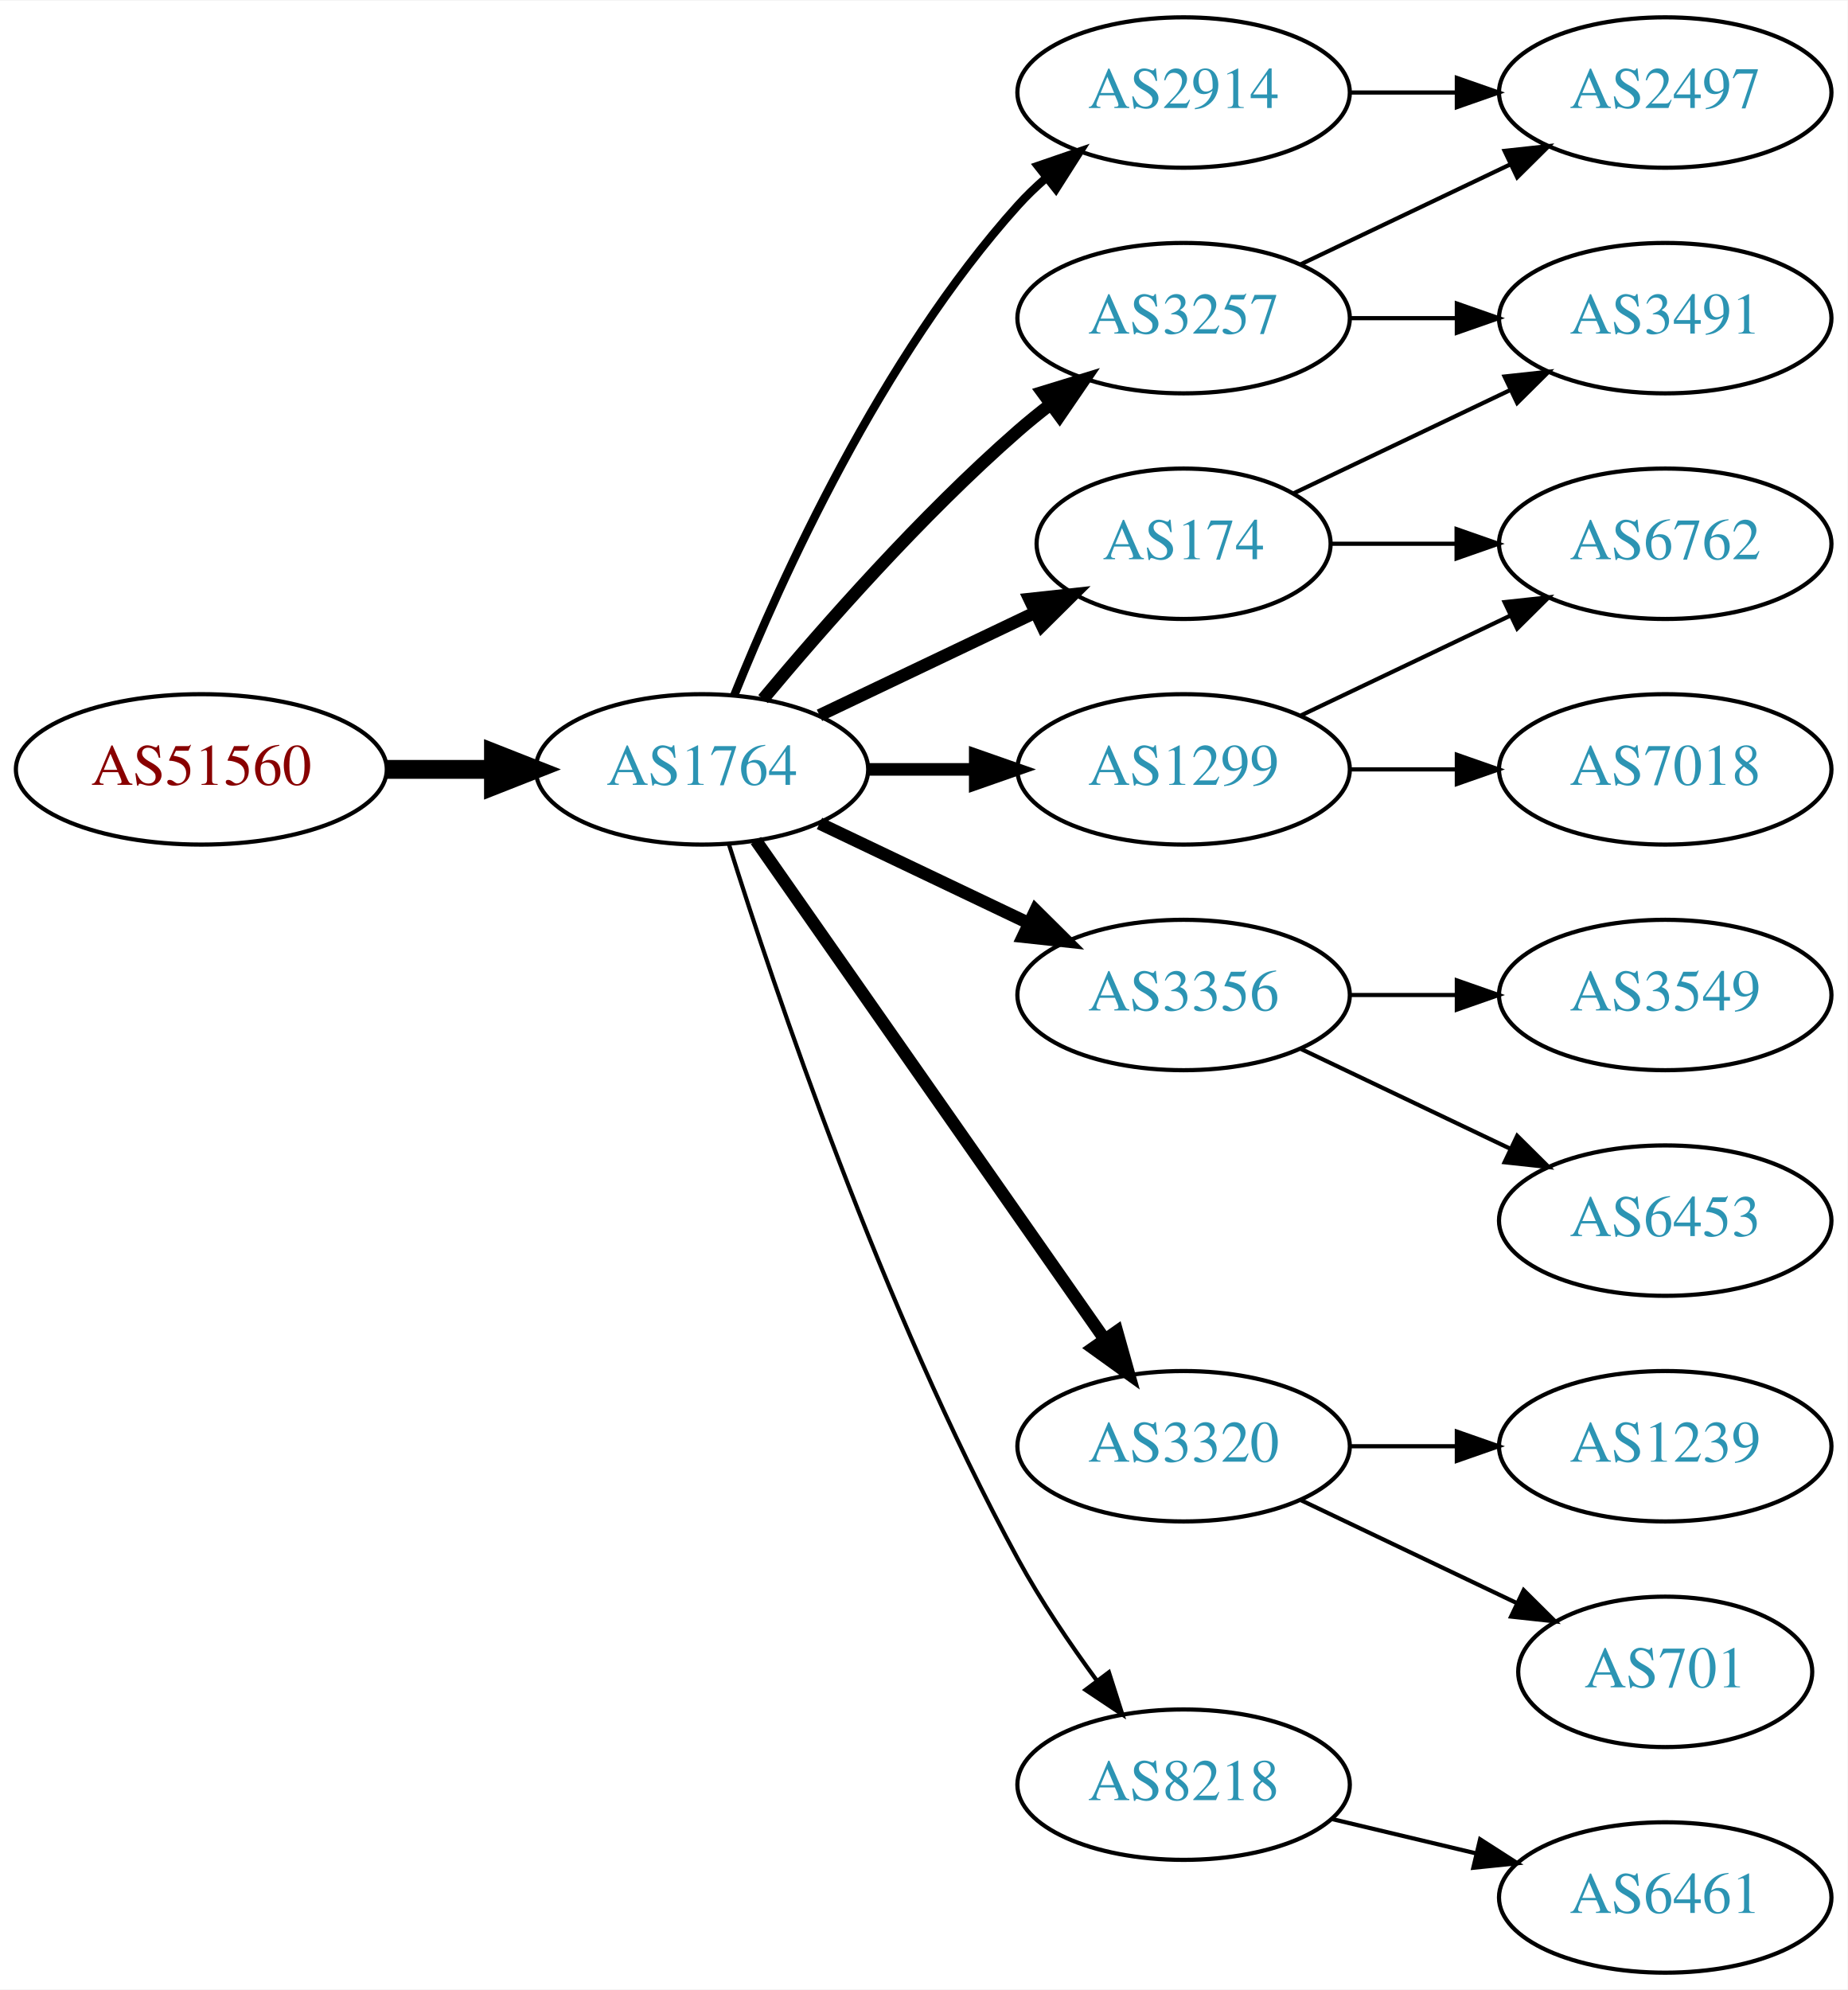
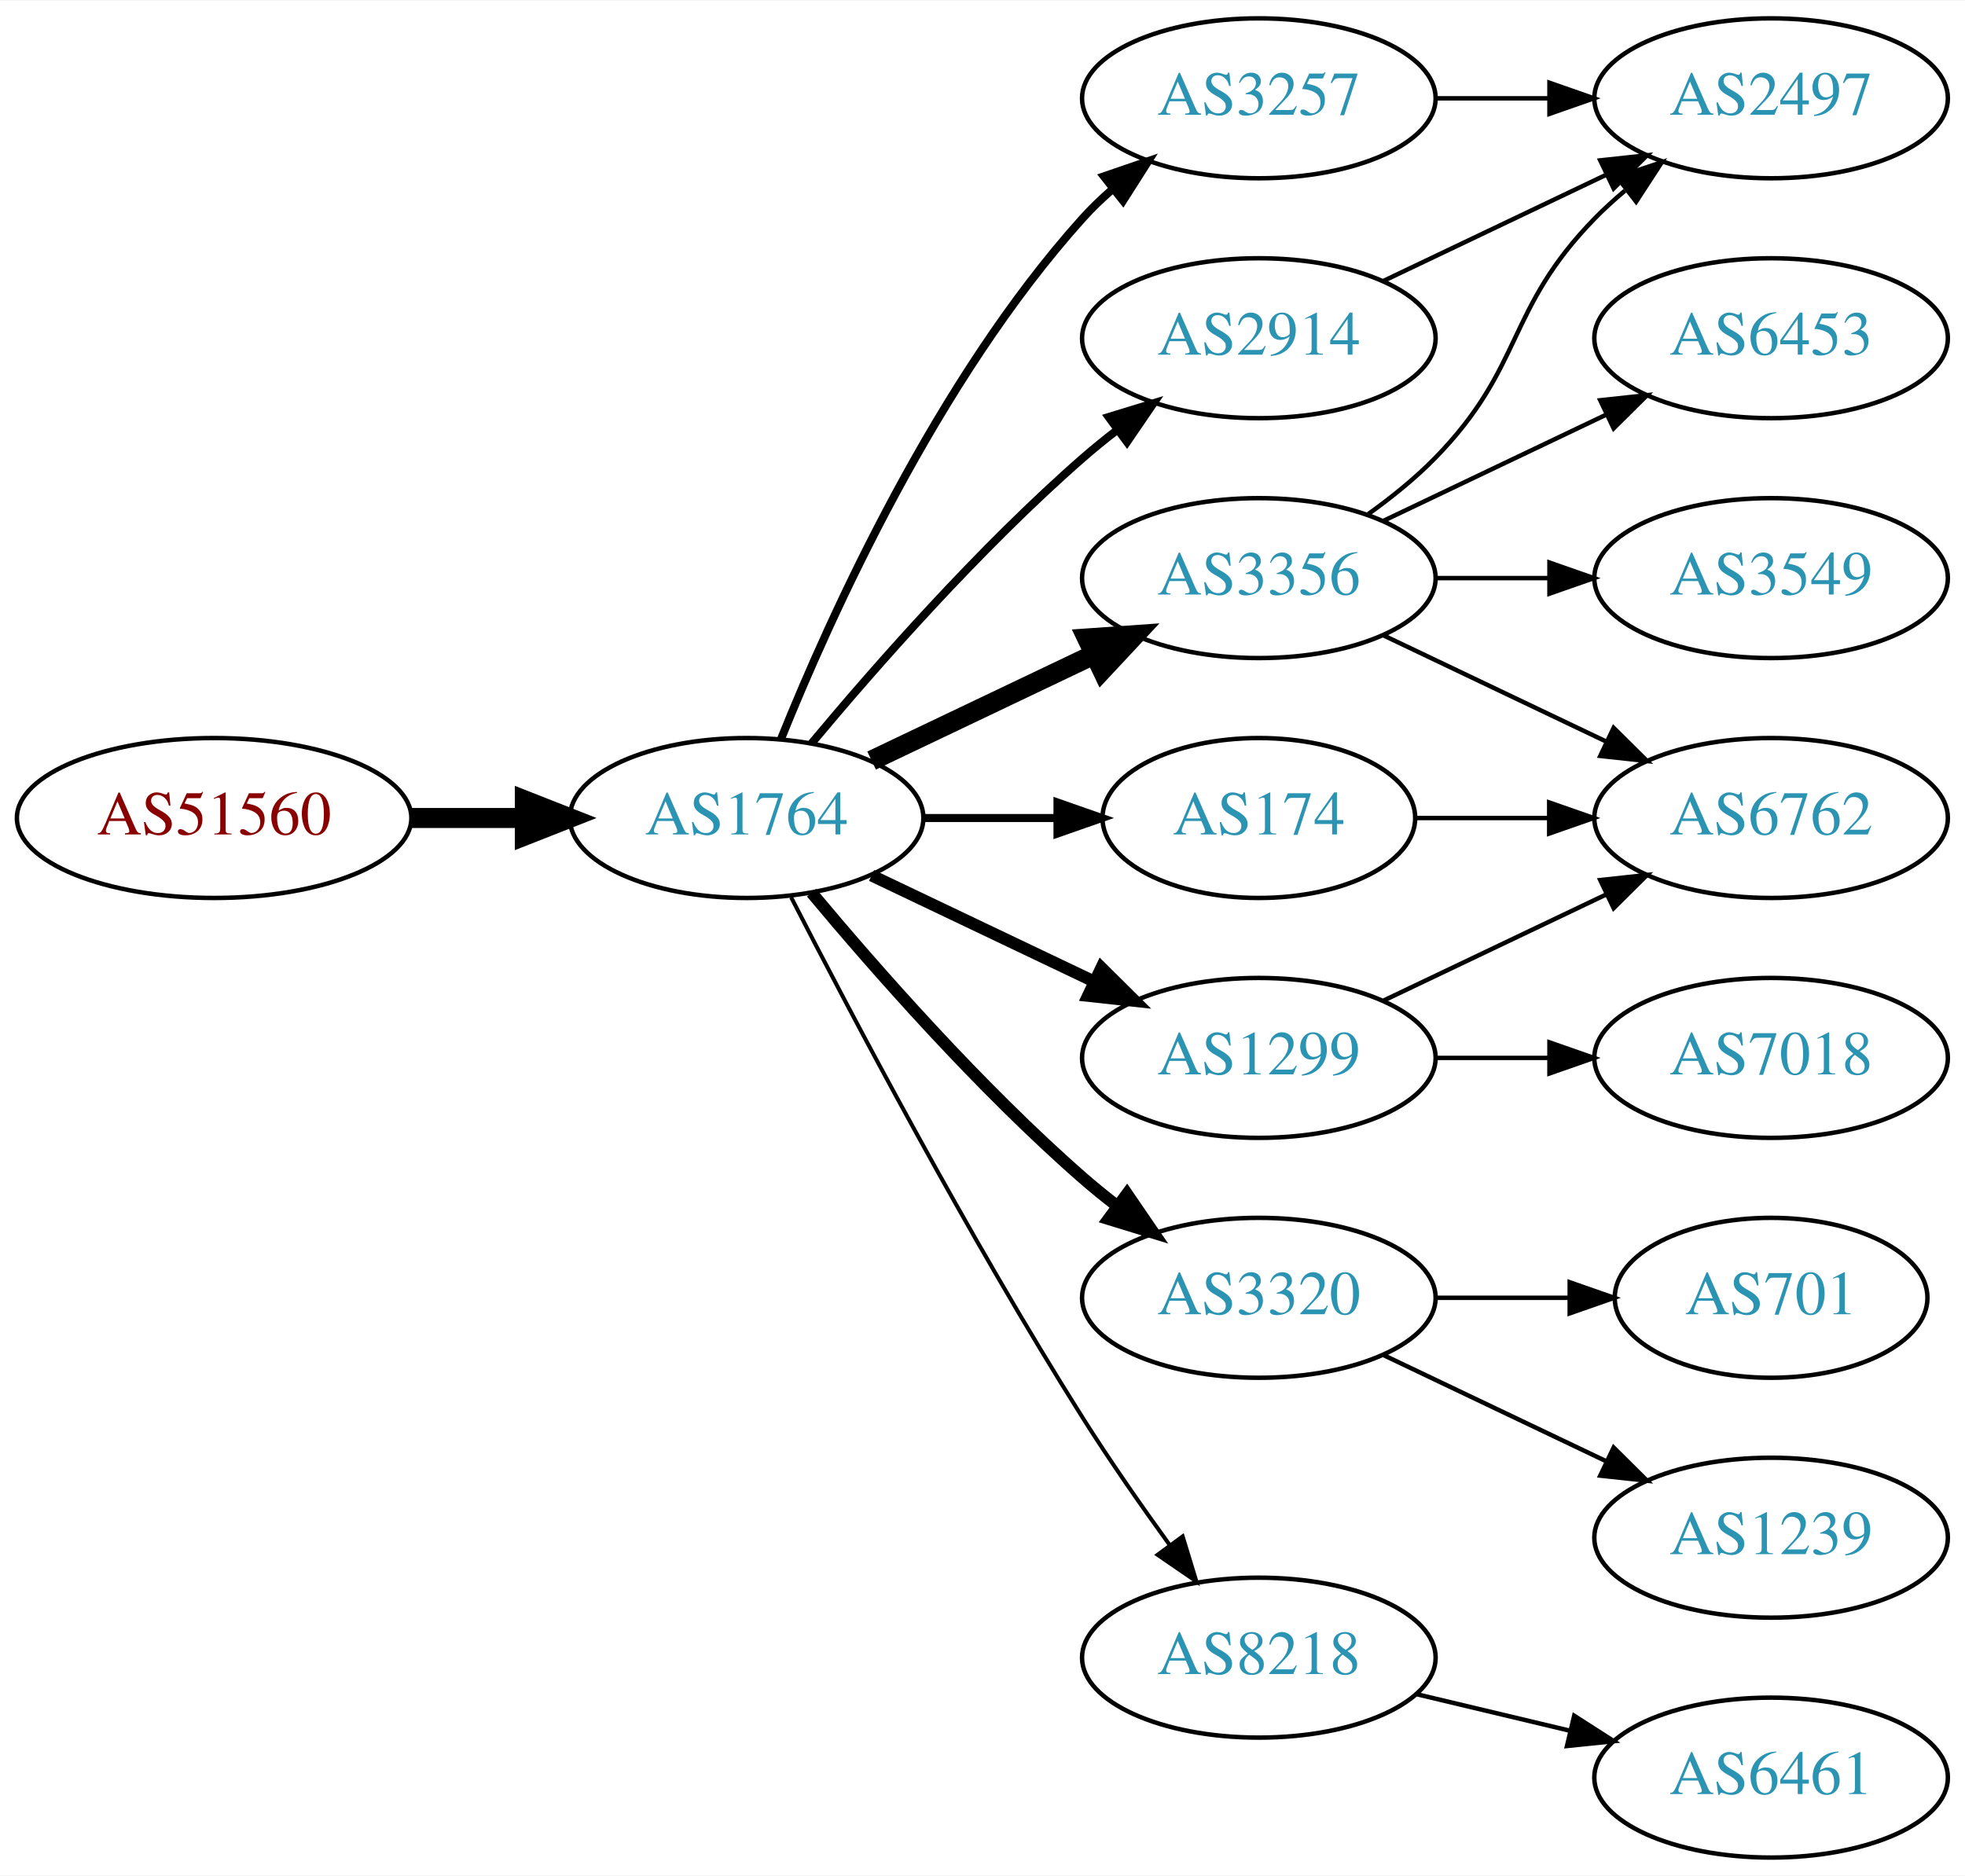
- <svg xmlns="http://www.w3.org/2000/svg" xmlns:xlink="http://www.w3.org/1999/xlink" width="442pt" height="476pt" viewBox="0.00 0.00 442.27 476.00">
-   <g id="graph0" class="graph" transform="scale(1 1) rotate(0) translate(4 472)">
-     <polygon fill="white" stroke="none" points="-4,4 -4,-472 438.271,-472 438.271,4 -4,4" />
+ <svg xmlns="http://www.w3.org/2000/svg" xmlns:xlink="http://www.w3.org/1999/xlink" width="442pt" height="422pt" viewBox="0.00 0.00 442.27 422.00">
+   <g id="graph0" class="graph" transform="scale(1 1) rotate(0) translate(4 418)">
+     <polygon fill="white" stroke="none" points="-4,4 -4,-418 438.271,-418 438.271,4 -4,4" />
    <g id="node1" class="node">
      <g id="a_node1">
        <a xlink:href="/asn/51560" xlink:title="AS51560 ~ Greschitz Management GmbH [AT]">
-           <ellipse fill="#ffffff" stroke="black" cx="44.196" cy="-288" rx="44.393" ry="18" />
-           <text text-anchor="middle" x="44.196" y="-284.3" font-family="Times,serif" font-size="14.00" fill="#880000">AS51560</text>
+           <ellipse fill="#ffffff" stroke="black" cx="44.196" cy="-234" rx="44.393" ry="18" />
+           <text text-anchor="middle" x="44.196" y="-230.3" font-family="Times,serif" font-size="14.00" fill="#880000">AS51560</text>
        </a>
      </g>
    </g>
    <g id="node2" class="node">
      <g id="a_node2">
        <a xlink:href="/asn/1764" xlink:title="AS1764 ~ NEXTLAYER-AS [AT]">
-           <ellipse fill="#ffffff" stroke="black" cx="164.039" cy="-288" rx="39.794" ry="18" />
-           <text text-anchor="middle" x="164.039" y="-284.3" font-family="Times,serif" font-size="14.00" fill="#2c94b3">AS1764</text>
+           <ellipse fill="#ffffff" stroke="black" cx="164.039" cy="-234" rx="39.794" ry="18" />
+           <text text-anchor="middle" x="164.039" y="-230.3" font-family="Times,serif" font-size="14.00" fill="#2c94b3">AS1764</text>
        </a>
      </g>
    </g>
    <g id="edge1" class="edge">
-       <path fill="none" stroke="black" stroke-width="4.5" d="M88.407,-288C96.72,-288 105.482,-288 113.965,-288" />
-       <polygon fill="black" stroke="black" stroke-width="4.5" points="114.123,-291.938 124.123,-288 114.123,-284.063 114.123,-291.938" />
+       <path fill="none" stroke="black" stroke-width="4.5" d="M88.407,-234C96.72,-234 105.482,-234 113.965,-234" />
+       <polygon fill="black" stroke="black" stroke-width="4.5" points="114.123,-237.938 124.123,-234 114.123,-230.063 114.123,-237.938" />
    </g>
    <g id="node3" class="node">
      <g id="a_node3">
        <a xlink:href="/asn/2914" xlink:title="AS2914 ~ NTT America, Inc. [US]">
-           <ellipse fill="#ffffff" stroke="black" cx="279.332" cy="-450" rx="39.794" ry="18" />
-           <text text-anchor="middle" x="279.332" y="-446.3" font-family="Times,serif" font-size="14.00" fill="#2c94b3">AS2914</text>
+           <ellipse fill="#ffffff" stroke="black" cx="279.332" cy="-342" rx="39.794" ry="18" />
+           <text text-anchor="middle" x="279.332" y="-338.3" font-family="Times,serif" font-size="14.00" fill="#2c94b3">AS2914</text>
        </a>
      </g>
    </g>
    <g id="edge2" class="edge">
-       <path fill="none" stroke="black" stroke-width="2" d="M171.786,-305.787C182.837,-333.243 206.891,-386.578 239.685,-423 241.688,-425.224 243.906,-427.363 246.239,-429.397" />
-       <polygon fill="black" stroke="black" stroke-width="2" points="244.437,-432.433 254.458,-435.873 248.769,-426.935 244.437,-432.433" />
+       <path fill="none" stroke="black" stroke-width="1.8" d="M178.669,-250.817C192.951,-267.929 216.498,-294.745 239.685,-315 242.151,-317.154 244.789,-319.294 247.487,-321.372" />
+       <polygon fill="black" stroke="black" stroke-width="1.8" points="245.512,-324.264 255.641,-327.37 249.66,-318.625 245.512,-324.264" />
    </g>
    <g id="node4" class="node">
      <g id="a_node4">
-         <a xlink:href="/asn/3356" xlink:title="AS3356 ~ Level 3 Parent, LLC [US]">
-           <ellipse fill="#ffffff" stroke="black" cx="279.332" cy="-234" rx="39.794" ry="18" />
-           <text text-anchor="middle" x="279.332" y="-230.3" font-family="Times,serif" font-size="14.00" fill="#2c94b3">AS3356</text>
+         <a xlink:href="/asn/174" xlink:title="AS174 ~ Cogent Communications [US]">
+           <ellipse fill="#ffffff" stroke="black" cx="279.332" cy="-234" rx="35.194" ry="18" />
+           <text text-anchor="middle" x="279.332" y="-230.3" font-family="Times,serif" font-size="14.00" fill="#2c94b3">AS174</text>
        </a>
      </g>
    </g>
    <g id="edge3" class="edge">
-       <path fill="none" stroke="black" stroke-width="3" d="M192.175,-275.066C207.169,-267.919 225.99,-258.948 242.213,-251.215" />
-       <polygon fill="black" stroke="black" stroke-width="3" points="243.895,-254.291 251.417,-246.829 240.884,-247.972 243.895,-254.291" />
+       <path fill="none" stroke="black" stroke-width="1.8" d="M203.711,-234C213.416,-234 223.907,-234 233.87,-234" />
+       <polygon fill="black" stroke="black" stroke-width="1.8" points="234.006,-237.5 244.006,-234 234.006,-230.5 234.006,-237.5" />
    </g>
    <g id="node5" class="node">
      <g id="a_node5">
-         <a xlink:href="/asn/1299" xlink:title="AS1299 ~ Telia Carrier [EU]">
-           <ellipse fill="#ffffff" stroke="black" cx="279.332" cy="-288" rx="39.794" ry="18" />
-           <text text-anchor="middle" x="279.332" y="-284.3" font-family="Times,serif" font-size="14.00" fill="#2c94b3">AS1299</text>
+         <a xlink:href="/asn/3257" xlink:title="AS3257 ~ GTT [DE]">
+           <ellipse fill="#ffffff" stroke="black" cx="279.332" cy="-396" rx="39.794" ry="18" />
+           <text text-anchor="middle" x="279.332" y="-392.3" font-family="Times,serif" font-size="14.00" fill="#2c94b3">AS3257</text>
        </a>
      </g>
    </g>
    <g id="edge4" class="edge">
-       <path fill="none" stroke="black" stroke-width="3" d="M203.711,-288C211.914,-288 220.678,-288 229.21,-288" />
-       <polygon fill="black" stroke="black" stroke-width="3" points="229.449,-291.5 239.449,-288 229.449,-284.5 229.449,-291.5" />
+       <path fill="none" stroke="black" stroke-width="1.8" d="M171.786,-251.787C182.837,-279.243 206.891,-332.578 239.685,-369 241.688,-371.224 243.906,-373.363 246.239,-375.397" />
+       <polygon fill="black" stroke="black" stroke-width="1.8" points="244.437,-378.433 254.458,-381.873 248.769,-372.935 244.437,-378.433" />
    </g>
    <g id="node6" class="node">
      <g id="a_node6">
+         <a xlink:href="/asn/3356" xlink:title="AS3356 ~ Level 3 Parent, LLC [US]">
+           <ellipse fill="#ffffff" stroke="black" cx="279.332" cy="-288" rx="39.794" ry="18" />
+           <text text-anchor="middle" x="279.332" y="-284.3" font-family="Times,serif" font-size="14.00" fill="#2c94b3">AS3356</text>
+         </a>
+       </g>
+     </g>
+     <g id="edge5" class="edge">
+       <path fill="none" stroke="black" stroke-width="4.5" d="M192.175,-246.934C207.169,-254.081 225.99,-263.052 242.213,-270.785" />
+       <polygon fill="black" stroke="black" stroke-width="4.5" points="240.695,-274.423 251.417,-275.171 244.084,-267.314 240.695,-274.423" />
+     </g>
+     <g id="node7" class="node">
+       <g id="a_node7">
        <a xlink:href="/asn/3320" xlink:title="AS3320 ~ DTAG [DE]">
          <ellipse fill="#ffffff" stroke="black" cx="279.332" cy="-126" rx="39.794" ry="18" />
          <text text-anchor="middle" x="279.332" y="-122.3" font-family="Times,serif" font-size="14.00" fill="#2c94b3">AS3320</text>
        </a>
      </g>
    </g>
-     <g id="edge5" class="edge">
-       <path fill="none" stroke="black" stroke-width="3" d="M176.949,-270.969C196.871,-242.483 237.06,-185.015 260.41,-151.626" />
-       <polygon fill="black" stroke="black" stroke-width="3" points="263.377,-153.491 266.24,-143.29 257.641,-149.479 263.377,-153.491" />
-     </g>
-     <g id="node7" class="node">
-       <g id="a_node7">
-         <a xlink:href="/asn/3257" xlink:title="AS3257 ~ GTT [DE]">
-           <ellipse fill="#ffffff" stroke="black" cx="279.332" cy="-396" rx="39.794" ry="18" />
-           <text text-anchor="middle" x="279.332" y="-392.3" font-family="Times,serif" font-size="14.00" fill="#2c94b3">AS3257</text>
-         </a>
-       </g>
-     </g>
    <g id="edge6" class="edge">
-       <path fill="none" stroke="black" stroke-width="3" d="M178.669,-304.817C192.951,-321.929 216.498,-348.745 239.685,-369 242.151,-371.154 244.789,-373.294 247.487,-375.372" />
-       <polygon fill="black" stroke="black" stroke-width="3" points="245.512,-378.264 255.641,-381.37 249.66,-372.625 245.512,-378.264" />
+       <path fill="none" stroke="black" stroke-width="2.7" d="M178.669,-217.183C192.951,-200.071 216.498,-173.255 239.685,-153 242.151,-150.846 244.789,-148.706 247.487,-146.628" />
+       <polygon fill="black" stroke="black" stroke-width="2.7" points="249.66,-149.375 255.641,-140.63 245.512,-143.736 249.66,-149.375" />
    </g>
    <g id="node8" class="node">
      <g id="a_node8">
-         <a xlink:href="/asn/174" xlink:title="AS174 ~ Cogent Communications [US]">
-           <ellipse fill="#ffffff" stroke="black" cx="279.332" cy="-342" rx="35.194" ry="18" />
-           <text text-anchor="middle" x="279.332" y="-338.3" font-family="Times,serif" font-size="14.00" fill="#2c94b3">AS174</text>
-         </a>
-       </g>
-     </g>
-     <g id="edge7" class="edge">
-       <path fill="none" stroke="black" stroke-width="3" d="M192.175,-300.934C207.607,-308.29 227.092,-317.577 243.628,-325.459" />
-       <polygon fill="black" stroke="black" stroke-width="3" points="242.436,-328.768 252.969,-329.911 245.448,-322.449 242.436,-328.768" />
-     </g>
-     <g id="node9" class="node">
-       <g id="a_node9">
        <a xlink:href="/asn/8218" xlink:title="AS8218 ~ legacy Neotelecoms [FR]">
          <ellipse fill="#ffffff" stroke="black" cx="279.332" cy="-45" rx="39.794" ry="18" />
          <text text-anchor="middle" x="279.332" y="-41.3" font-family="Times,serif" font-size="14.00" fill="#2c94b3">AS8218</text>
        </a>
      </g>
    </g>
+     <g id="edge7" class="edge">
+       <path fill="none" stroke="black" stroke-width="0.9" d="M174.065,-216.148C187.501,-189.945 213.95,-139.763 239.685,-99 245.748,-89.396 252.868,-79.187 259.333,-70.261" />
+       <polygon fill="black" stroke="black" stroke-width="0.9" points="262.185,-72.291 265.276,-62.157 256.54,-68.152 262.185,-72.291" />
+     </g>
+     <g id="node9" class="node">
+       <g id="a_node9">
+         <a xlink:href="/asn/1299" xlink:title="AS1299 ~ Telia Carrier [EU]">
+           <ellipse fill="#ffffff" stroke="black" cx="279.332" cy="-180" rx="39.794" ry="18" />
+           <text text-anchor="middle" x="279.332" y="-176.3" font-family="Times,serif" font-size="14.00" fill="#2c94b3">AS1299</text>
+         </a>
+       </g>
+     </g>
    <g id="edge8" class="edge">
-       <path fill="none" stroke="black" d="M170.46,-270.159C181.231,-235.854 207.122,-158.797 239.685,-99 245.117,-89.026 252.091,-78.731 258.617,-69.84" />
-       <polygon fill="black" stroke="black" points="261.45,-71.895 264.67,-61.802 255.858,-67.684 261.45,-71.895" />
-     </g>
-     <g id="node14" class="node">
-       <g id="a_node14">
-         <a xlink:href="/asn/2497" xlink:title="AS2497 ~ Internet Initiative Japan Inc. [JP]">
-           <ellipse fill="#ffffff" stroke="black" cx="394.625" cy="-450" rx="39.794" ry="18" />
-           <text text-anchor="middle" x="394.625" y="-446.3" font-family="Times,serif" font-size="14.00" fill="#2c94b3">AS2497</text>
-         </a>
-       </g>
-     </g>
-     <g id="edge15" class="edge">
-       <path fill="none" stroke="black" d="M319.004,-450C327.207,-450 335.971,-450 344.503,-450" />
-       <polygon fill="black" stroke="black" points="344.742,-453.5 354.742,-450 344.742,-446.5 344.742,-453.5" />
+       <path fill="none" stroke="black" stroke-width="2.7" d="M192.175,-221.066C207.169,-213.919 225.99,-204.948 242.213,-197.215" />
+       <polygon fill="black" stroke="black" stroke-width="2.7" points="243.895,-200.291 251.417,-192.829 240.884,-193.972 243.895,-200.291" />
    </g>
    <g id="node10" class="node">
      <g id="a_node10">
-         <a xlink:href="/asn/3549" xlink:title="AS3549 ~ Level 3 Parent, LLC [US]">
+         <a xlink:href="/asn/2497" xlink:title="AS2497 ~ Internet Initiative Japan Inc. [JP]">
+           <ellipse fill="#ffffff" stroke="black" cx="394.625" cy="-396" rx="39.794" ry="18" />
+           <text text-anchor="middle" x="394.625" y="-392.3" font-family="Times,serif" font-size="14.00" fill="#2c94b3">AS2497</text>
+         </a>
+       </g>
+     </g>
+     <g id="edge9" class="edge">
+       <path fill="none" stroke="black" d="M307.468,-354.934C322.462,-362.081 341.283,-371.052 357.506,-378.785" />
+       <polygon fill="black" stroke="black" points="356.177,-382.028 366.71,-383.171 359.188,-375.709 356.177,-382.028" />
+     </g>
+     <g id="node13" class="node">
+       <g id="a_node13">
+         <a xlink:href="/asn/6762" xlink:title="AS6762 ~ TELECOM ITALIA SPARKLE S.p.A. [IT]">
          <ellipse fill="#ffffff" stroke="black" cx="394.625" cy="-234" rx="39.794" ry="18" />
-           <text text-anchor="middle" x="394.625" y="-230.3" font-family="Times,serif" font-size="14.00" fill="#2c94b3">AS3549</text>
-         </a>
-       </g>
-     </g>
-     <g id="edge9" class="edge">
-       <path fill="none" stroke="black" d="M319.004,-234C327.207,-234 335.971,-234 344.503,-234" />
-       <polygon fill="black" stroke="black" points="344.742,-237.5 354.742,-234 344.742,-230.5 344.742,-237.5" />
+           <text text-anchor="middle" x="394.625" y="-230.3" font-family="Times,serif" font-size="14.00" fill="#2c94b3">AS6762</text>
+         </a>
+       </g>
+     </g>
+     <g id="edge17" class="edge">
+       <path fill="none" stroke="black" d="M314.631,-234C324.008,-234 334.358,-234 344.393,-234" />
+       <polygon fill="black" stroke="black" points="344.681,-237.5 354.681,-234 344.681,-230.5 344.681,-237.5" />
+     </g>
+     <g id="edge18" class="edge">
+       <path fill="none" stroke="black" d="M319.004,-396C327.207,-396 335.971,-396 344.503,-396" />
+       <polygon fill="black" stroke="black" points="344.742,-399.5 354.742,-396 344.742,-392.5 344.742,-399.5" />
+     </g>
+     <g id="edge12" class="edge">
+       <path fill="none" stroke="black" d="M303.926,-302.389C309.182,-306.148 314.513,-310.437 318.978,-315 339.151,-335.617 334.806,-348.383 354.978,-369 357.071,-371.139 359.354,-373.218 361.731,-375.21" />
+       <polygon fill="black" stroke="black" points="359.974,-378.275 370.031,-381.611 364.249,-372.732 359.974,-378.275" />
    </g>
    <g id="node11" class="node">
      <g id="a_node11">
        <a xlink:href="/asn/6453" xlink:title="AS6453 ~ TATA COMMUNICATIONS (AMERICA) INC [US]">
-           <ellipse fill="#ffffff" stroke="black" cx="394.625" cy="-180" rx="39.794" ry="18" />
-           <text text-anchor="middle" x="394.625" y="-176.3" font-family="Times,serif" font-size="14.00" fill="#2c94b3">AS6453</text>
+           <ellipse fill="#ffffff" stroke="black" cx="394.625" cy="-342" rx="39.794" ry="18" />
+           <text text-anchor="middle" x="394.625" y="-338.3" font-family="Times,serif" font-size="14.00" fill="#2c94b3">AS6453</text>
        </a>
      </g>
    </g>
    <g id="edge10" class="edge">
-       <path fill="none" stroke="black" d="M307.468,-221.066C322.462,-213.919 341.283,-204.948 357.506,-197.215" />
-       <polygon fill="black" stroke="black" points="359.188,-200.291 366.71,-192.829 356.177,-193.972 359.188,-200.291" />
+       <path fill="none" stroke="black" d="M307.468,-300.934C322.462,-308.081 341.283,-317.052 357.506,-324.785" />
+       <polygon fill="black" stroke="black" points="356.177,-328.028 366.71,-329.171 359.188,-321.709 356.177,-328.028" />
    </g>
    <g id="node12" class="node">
      <g id="a_node12">
-         <a xlink:href="/asn/6762" xlink:title="AS6762 ~ TELECOM ITALIA SPARKLE S.p.A. [IT]">
-           <ellipse fill="#ffffff" stroke="black" cx="394.625" cy="-342" rx="39.794" ry="18" />
-           <text text-anchor="middle" x="394.625" y="-338.3" font-family="Times,serif" font-size="14.00" fill="#2c94b3">AS6762</text>
+         <a xlink:href="/asn/3549" xlink:title="AS3549 ~ Level 3 Parent, LLC [US]">
+           <ellipse fill="#ffffff" stroke="black" cx="394.625" cy="-288" rx="39.794" ry="18" />
+           <text text-anchor="middle" x="394.625" y="-284.3" font-family="Times,serif" font-size="14.00" fill="#2c94b3">AS3549</text>
        </a>
      </g>
    </g>
    <g id="edge11" class="edge">
-       <path fill="none" stroke="black" d="M307.468,-300.934C322.462,-308.081 341.283,-317.052 357.506,-324.785" />
-       <polygon fill="black" stroke="black" points="356.177,-328.028 366.71,-329.171 359.188,-321.709 356.177,-328.028" />
-     </g>
-     <g id="node13" class="node">
-       <g id="a_node13">
-         <a xlink:href="/asn/7018" xlink:title="AS7018 ~ AT&amp;T Services, Inc. [US]">
-           <ellipse fill="#ffffff" stroke="black" cx="394.625" cy="-288" rx="39.794" ry="18" />
-           <text text-anchor="middle" x="394.625" y="-284.3" font-family="Times,serif" font-size="14.00" fill="#2c94b3">AS7018</text>
-         </a>
-       </g>
-     </g>
-     <g id="edge12" class="edge">
      <path fill="none" stroke="black" d="M319.004,-288C327.207,-288 335.971,-288 344.503,-288" />
      <polygon fill="black" stroke="black" points="344.742,-291.5 354.742,-288 344.742,-284.5 344.742,-291.5" />
    </g>
+     <g id="edge13" class="edge">
+       <path fill="none" stroke="black" d="M307.468,-275.066C322.462,-267.919 341.283,-258.948 357.506,-251.215" />
+       <polygon fill="black" stroke="black" points="359.188,-254.291 366.71,-246.829 356.177,-247.972 359.188,-254.291" />
+     </g>
+     <g id="node14" class="node">
+       <g id="a_node14">
+         <a xlink:href="/asn/701" xlink:title="AS701 ~ UUNET [US]">
+           <ellipse fill="#ffffff" stroke="black" cx="394.625" cy="-126" rx="35.194" ry="18" />
+           <text text-anchor="middle" x="394.625" y="-122.3" font-family="Times,serif" font-size="14.00" fill="#2c94b3">AS701</text>
+         </a>
+       </g>
+     </g>
+     <g id="edge14" class="edge">
+       <path fill="none" stroke="black" d="M319.004,-126C328.709,-126 339.2,-126 349.163,-126" />
+       <polygon fill="black" stroke="black" points="349.299,-129.5 359.299,-126 349.299,-122.5 349.299,-129.5" />
+     </g>
+     <g id="node15" class="node">
+       <g id="a_node15">
+         <a xlink:href="/asn/1239" xlink:title="AS1239 ~ Sprint [US]">
+           <ellipse fill="#ffffff" stroke="black" cx="394.625" cy="-72" rx="39.794" ry="18" />
+           <text text-anchor="middle" x="394.625" y="-68.3" font-family="Times,serif" font-size="14.00" fill="#2c94b3">AS1239</text>
+         </a>
+       </g>
+     </g>
+     <g id="edge15" class="edge">
+       <path fill="none" stroke="black" d="M307.468,-113.066C322.462,-105.919 341.283,-96.948 357.506,-89.215" />
+       <polygon fill="black" stroke="black" points="359.188,-92.291 366.71,-84.829 356.177,-85.972 359.188,-92.291" />
+     </g>
    <g id="node16" class="node">
      <g id="a_node16">
-         <a xlink:href="/asn/1239" xlink:title="AS1239 ~ Sprint [US]">
-           <ellipse fill="#ffffff" stroke="black" cx="394.625" cy="-126" rx="39.794" ry="18" />
-           <text text-anchor="middle" x="394.625" y="-122.3" font-family="Times,serif" font-size="14.00" fill="#2c94b3">AS1239</text>
-         </a>
-       </g>
-     </g>
-     <g id="edge18" class="edge">
-       <path fill="none" stroke="black" d="M319.004,-126C327.207,-126 335.971,-126 344.503,-126" />
-       <polygon fill="black" stroke="black" points="344.742,-129.5 354.742,-126 344.742,-122.5 344.742,-129.5" />
-     </g>
-     <g id="node17" class="node">
-       <g id="a_node17">
-         <a xlink:href="/asn/701" xlink:title="AS701 ~ UUNET [US]">
-           <ellipse fill="#ffffff" stroke="black" cx="394.625" cy="-72" rx="35.194" ry="18" />
-           <text text-anchor="middle" x="394.625" y="-68.3" font-family="Times,serif" font-size="14.00" fill="#2c94b3">AS701</text>
-         </a>
-       </g>
-     </g>
-     <g id="edge19" class="edge">
-       <path fill="none" stroke="black" d="M307.468,-113.066C322.9,-105.71 342.385,-96.423 358.92,-88.541" />
-       <polygon fill="black" stroke="black" points="360.741,-91.551 368.262,-84.089 357.729,-85.232 360.741,-91.551" />
-     </g>
-     <g id="edge13" class="edge">
-       <path fill="none" stroke="black" d="M307.468,-408.934C322.462,-416.081 341.283,-425.052 357.506,-432.785" />
-       <polygon fill="black" stroke="black" points="356.177,-436.028 366.71,-437.171 359.188,-429.709 356.177,-436.028" />
-     </g>
-     <g id="node15" class="node">
-       <g id="a_node15">
-         <a xlink:href="/asn/3491" xlink:title="AS3491 ~ PCCW Global, Inc. [US]">
-           <ellipse fill="#ffffff" stroke="black" cx="394.625" cy="-396" rx="39.794" ry="18" />
-           <text text-anchor="middle" x="394.625" y="-392.3" font-family="Times,serif" font-size="14.00" fill="#2c94b3">AS3491</text>
-         </a>
-       </g>
-     </g>
-     <g id="edge14" class="edge">
-       <path fill="none" stroke="black" d="M319.004,-396C327.207,-396 335.971,-396 344.503,-396" />
-       <polygon fill="black" stroke="black" points="344.742,-399.5 354.742,-396 344.742,-392.5 344.742,-399.5" />
-     </g>
-     <g id="edge16" class="edge">
-       <path fill="none" stroke="black" d="M314.631,-342C324.008,-342 334.358,-342 344.393,-342" />
-       <polygon fill="black" stroke="black" points="344.681,-345.5 354.681,-342 344.681,-338.5 344.681,-345.5" />
-     </g>
-     <g id="edge17" class="edge">
-       <path fill="none" stroke="black" d="M305.757,-354.119C321.059,-361.413 340.783,-370.814 357.665,-378.86" />
-       <polygon fill="black" stroke="black" points="356.172,-382.026 366.705,-383.169 359.184,-375.707 356.172,-382.026" />
-     </g>
-     <g id="node18" class="node">
-       <g id="a_node18">
        <a xlink:href="/asn/6461" xlink:title="AS6461 ~ Zayo Bandwidth [US]">
          <ellipse fill="#ffffff" stroke="black" cx="394.625" cy="-18" rx="39.794" ry="18" />
          <text text-anchor="middle" x="394.625" y="-14.3" font-family="Times,serif" font-size="14.00" fill="#2c94b3">AS6461</text>
        </a>
      </g>
    </g>
-     <g id="edge20" class="edge">
+     <g id="edge16" class="edge">
      <path fill="none" stroke="black" d="M314.939,-36.752C325.81,-34.162 337.964,-31.265 349.407,-28.538" />
      <polygon fill="black" stroke="black" points="350.313,-31.92 359.229,-26.197 348.69,-25.111 350.313,-31.92" />
    </g>
+     <g id="edge19" class="edge">
+       <path fill="none" stroke="black" d="M307.468,-192.934C322.462,-200.081 341.283,-209.052 357.506,-216.785" />
+       <polygon fill="black" stroke="black" points="356.177,-220.028 366.71,-221.171 359.188,-213.709 356.177,-220.028" />
+     </g>
+     <g id="node17" class="node">
+       <g id="a_node17">
+         <a xlink:href="/asn/7018" xlink:title="AS7018 ~ AT&amp;T Services, Inc. [US]">
+           <ellipse fill="#ffffff" stroke="black" cx="394.625" cy="-180" rx="39.794" ry="18" />
+           <text text-anchor="middle" x="394.625" y="-176.3" font-family="Times,serif" font-size="14.00" fill="#2c94b3">AS7018</text>
+         </a>
+       </g>
+     </g>
+     <g id="edge20" class="edge">
+       <path fill="none" stroke="black" d="M319.004,-180C327.207,-180 335.971,-180 344.503,-180" />
+       <polygon fill="black" stroke="black" points="344.742,-183.5 354.742,-180 344.742,-176.5 344.742,-183.5" />
+     </g>
  </g>
</svg>
